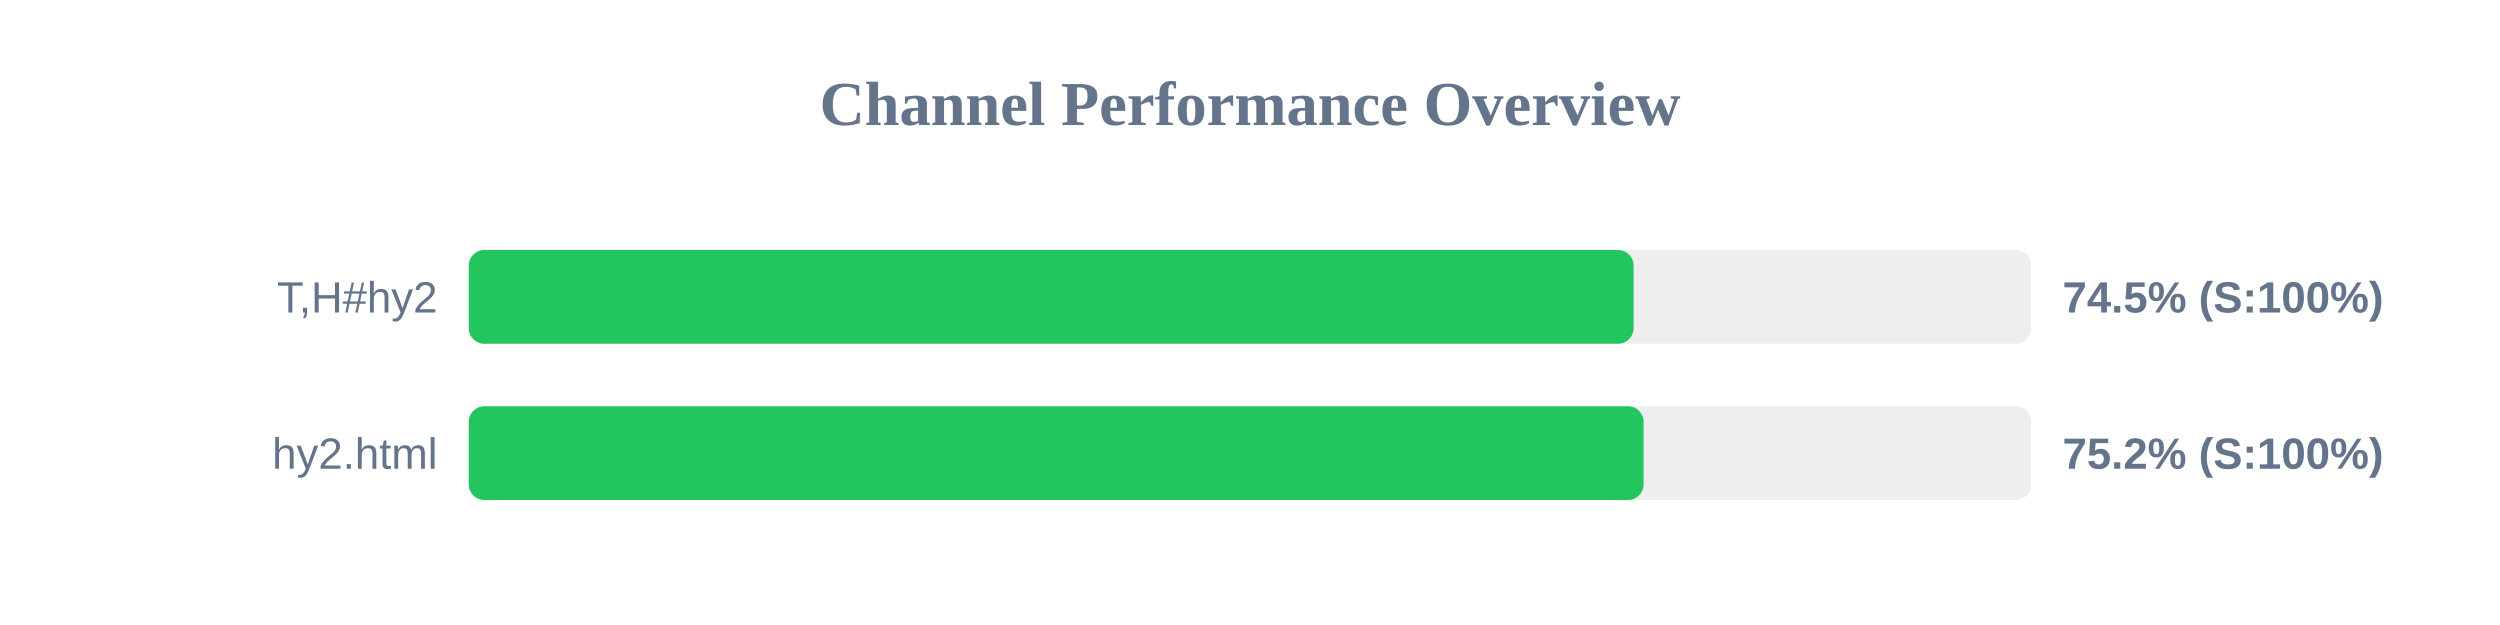
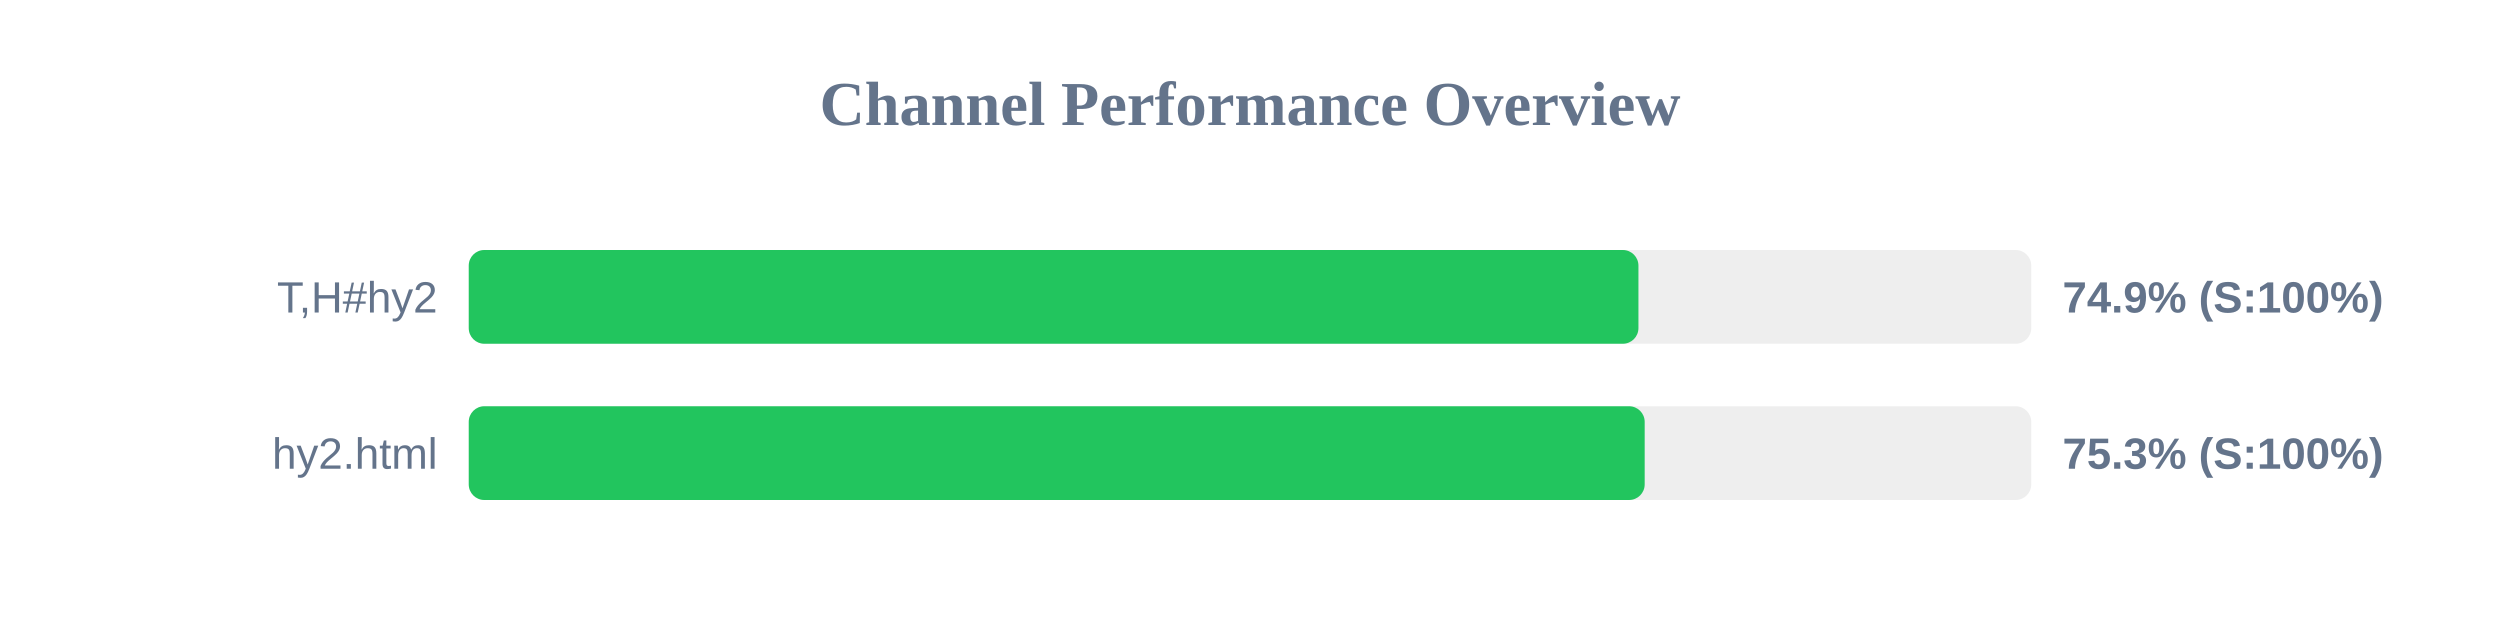
<svg xmlns="http://www.w3.org/2000/svg" width="800" height="200" version="1.1">
  <style>
        .row { font: 14px Arial; fill: #64748b; }
        .score { font: bold 14px Arial; fill: #64748b; }
    </style>
  <text x="400" y="40" text-anchor="middle" font-size="20px" font-weight="bold" fill="#64748b">Channel Performance Overview</text>
  <rect x="150" y="80" width="500" height="30" fill="#eee" rx="5" />
-   <rect x="150" y="80" width="372.75" height="30" fill="#22c55e" rx="5" />
+   <rect x="150" y="80" width="374.3" height="30" fill="#22c55e" rx="5" />
  <text x="140" y="100" text-anchor="end" class="row">T,H#hy2</text>
-   <text x="660" y="100" text-anchor="start" class="score">74.5% (S:100%)</text>
+   <text x="660" y="100" text-anchor="start" class="score">74.9% (S:100%)</text>
  <rect x="150" y="130" width="500" height="30" fill="#eee" rx="5" />
-   <rect x="150" y="130" width="375.95" height="30" fill="#22c55e" rx="5" />
+   <rect x="150" y="130" width="376.3" height="30" fill="#22c55e" rx="5" />
  <text x="140" y="150" text-anchor="end" class="row">hy2.html</text>
-   <text x="660" y="150" text-anchor="start" class="score">75.2% (S:100%)</text>
+   <text x="660" y="150" text-anchor="start" class="score">75.3% (S:100%)</text>
</svg>
